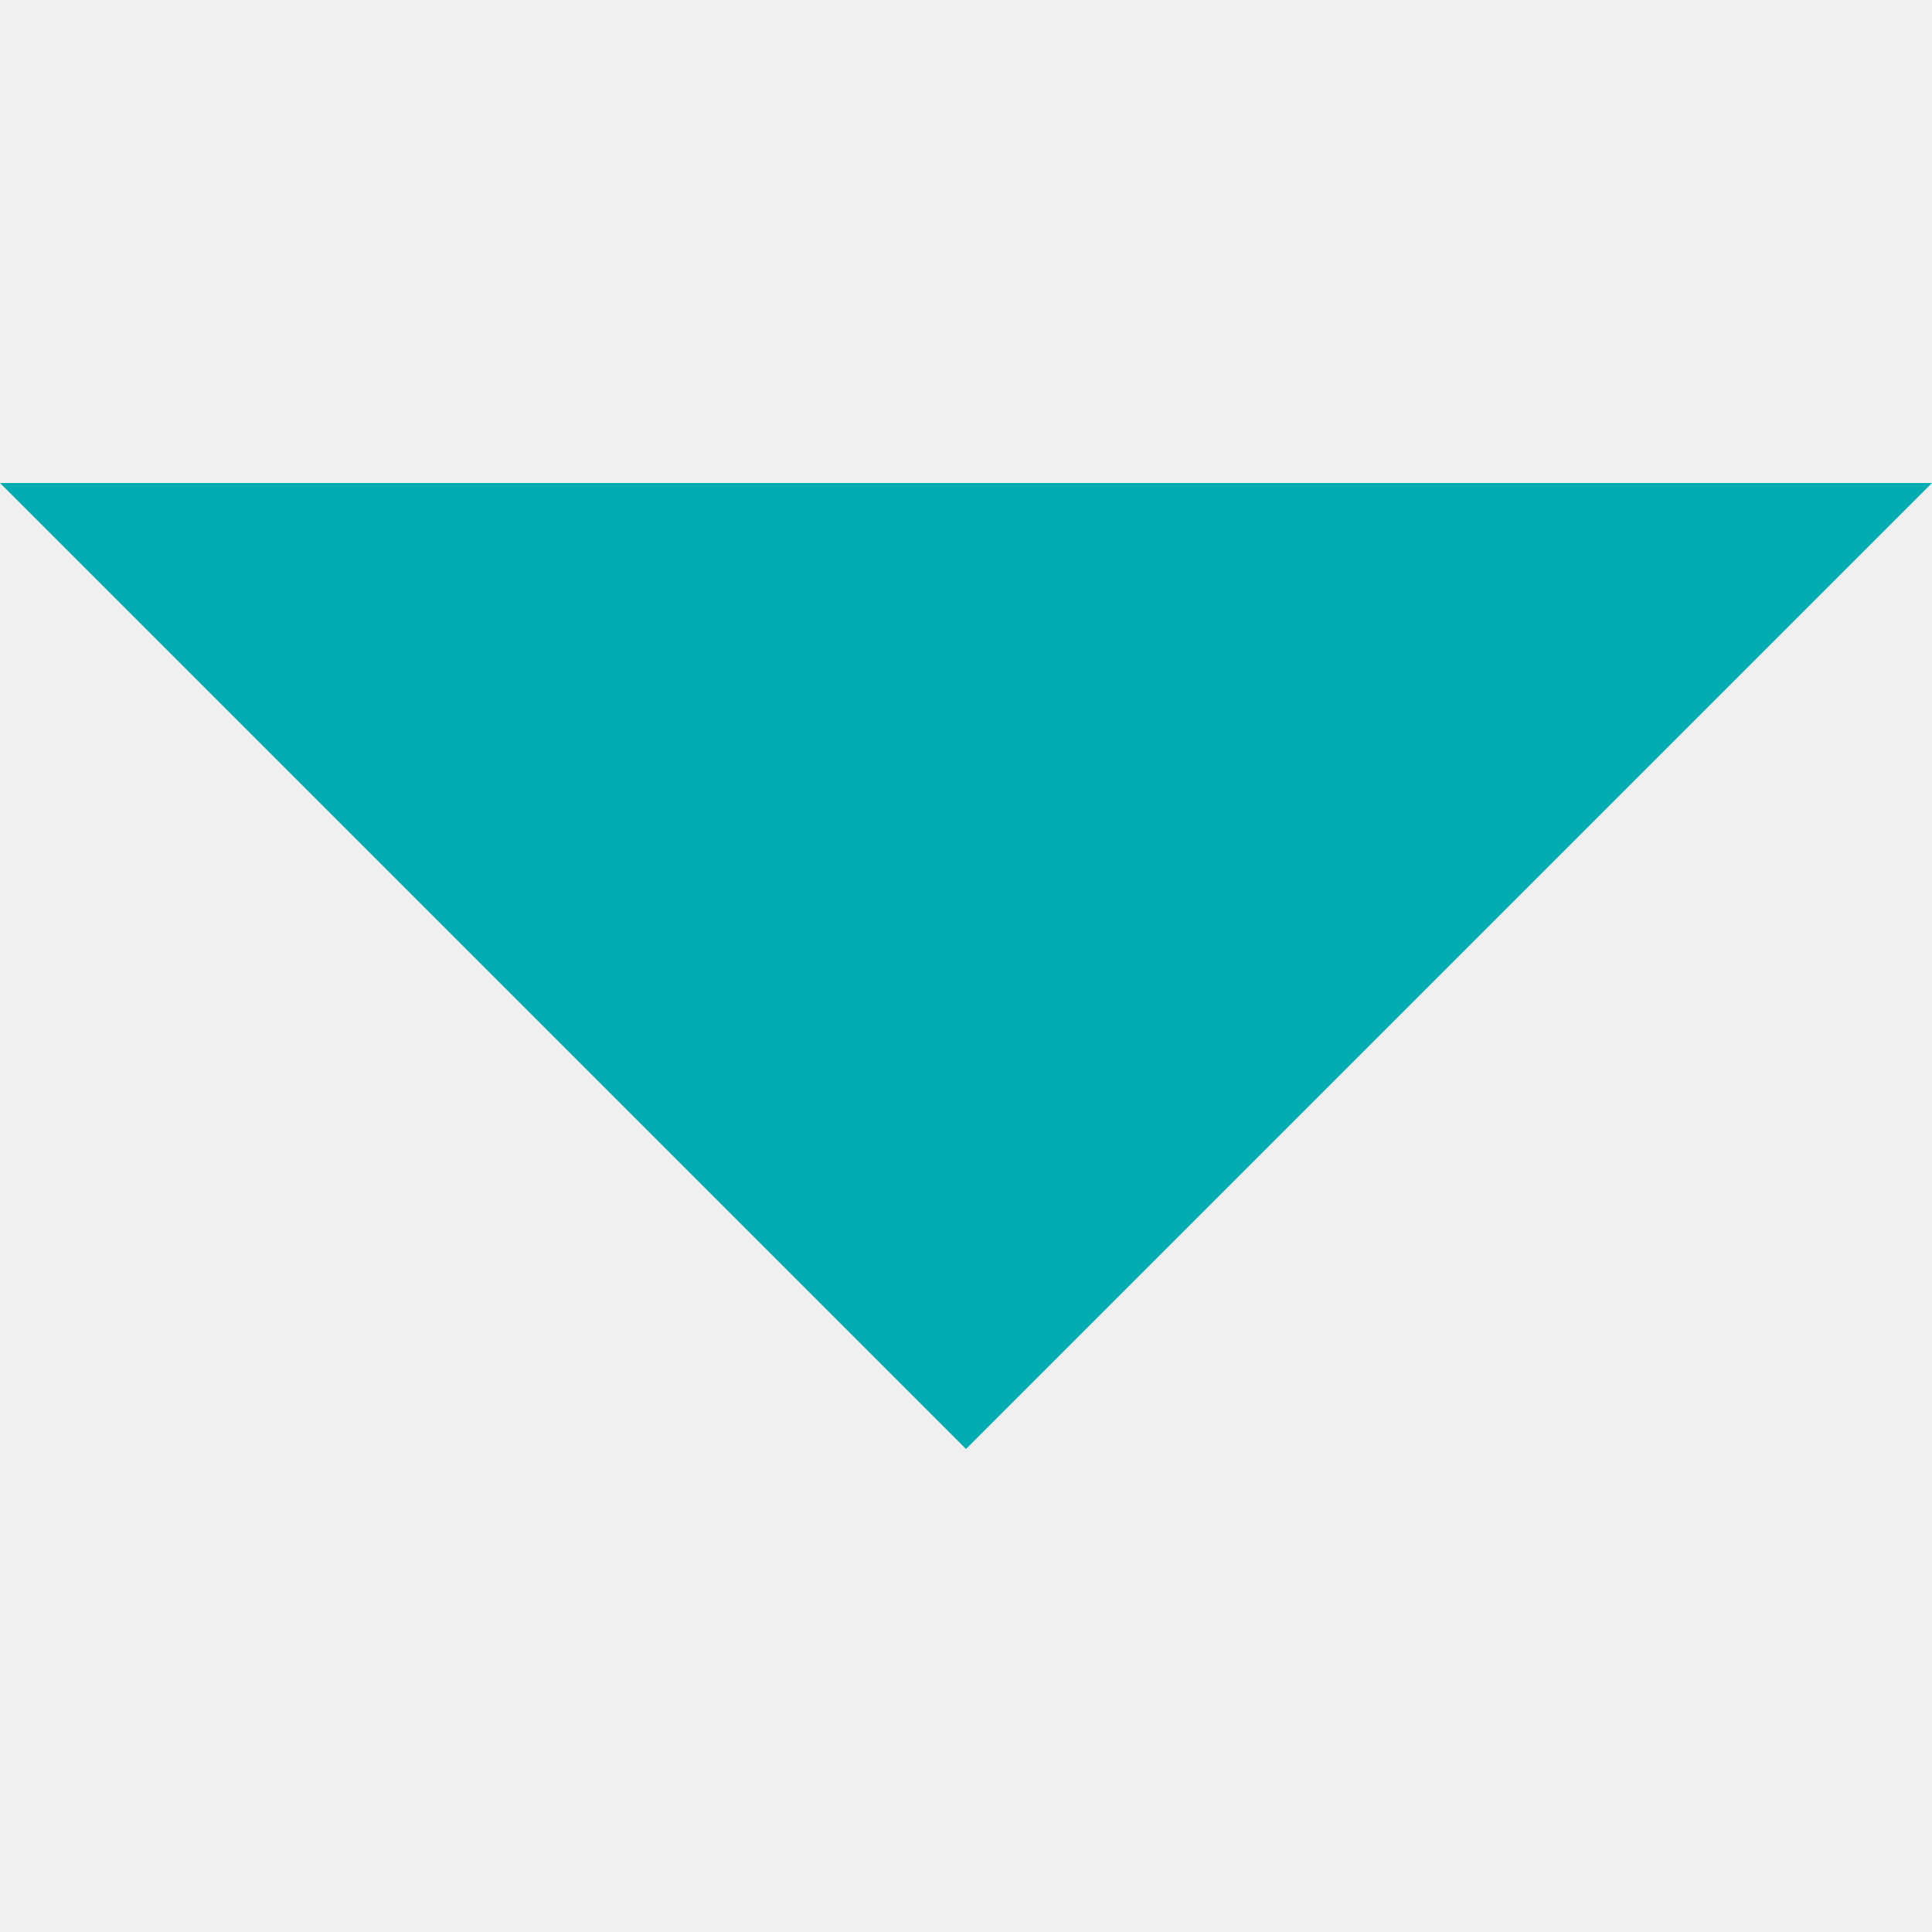
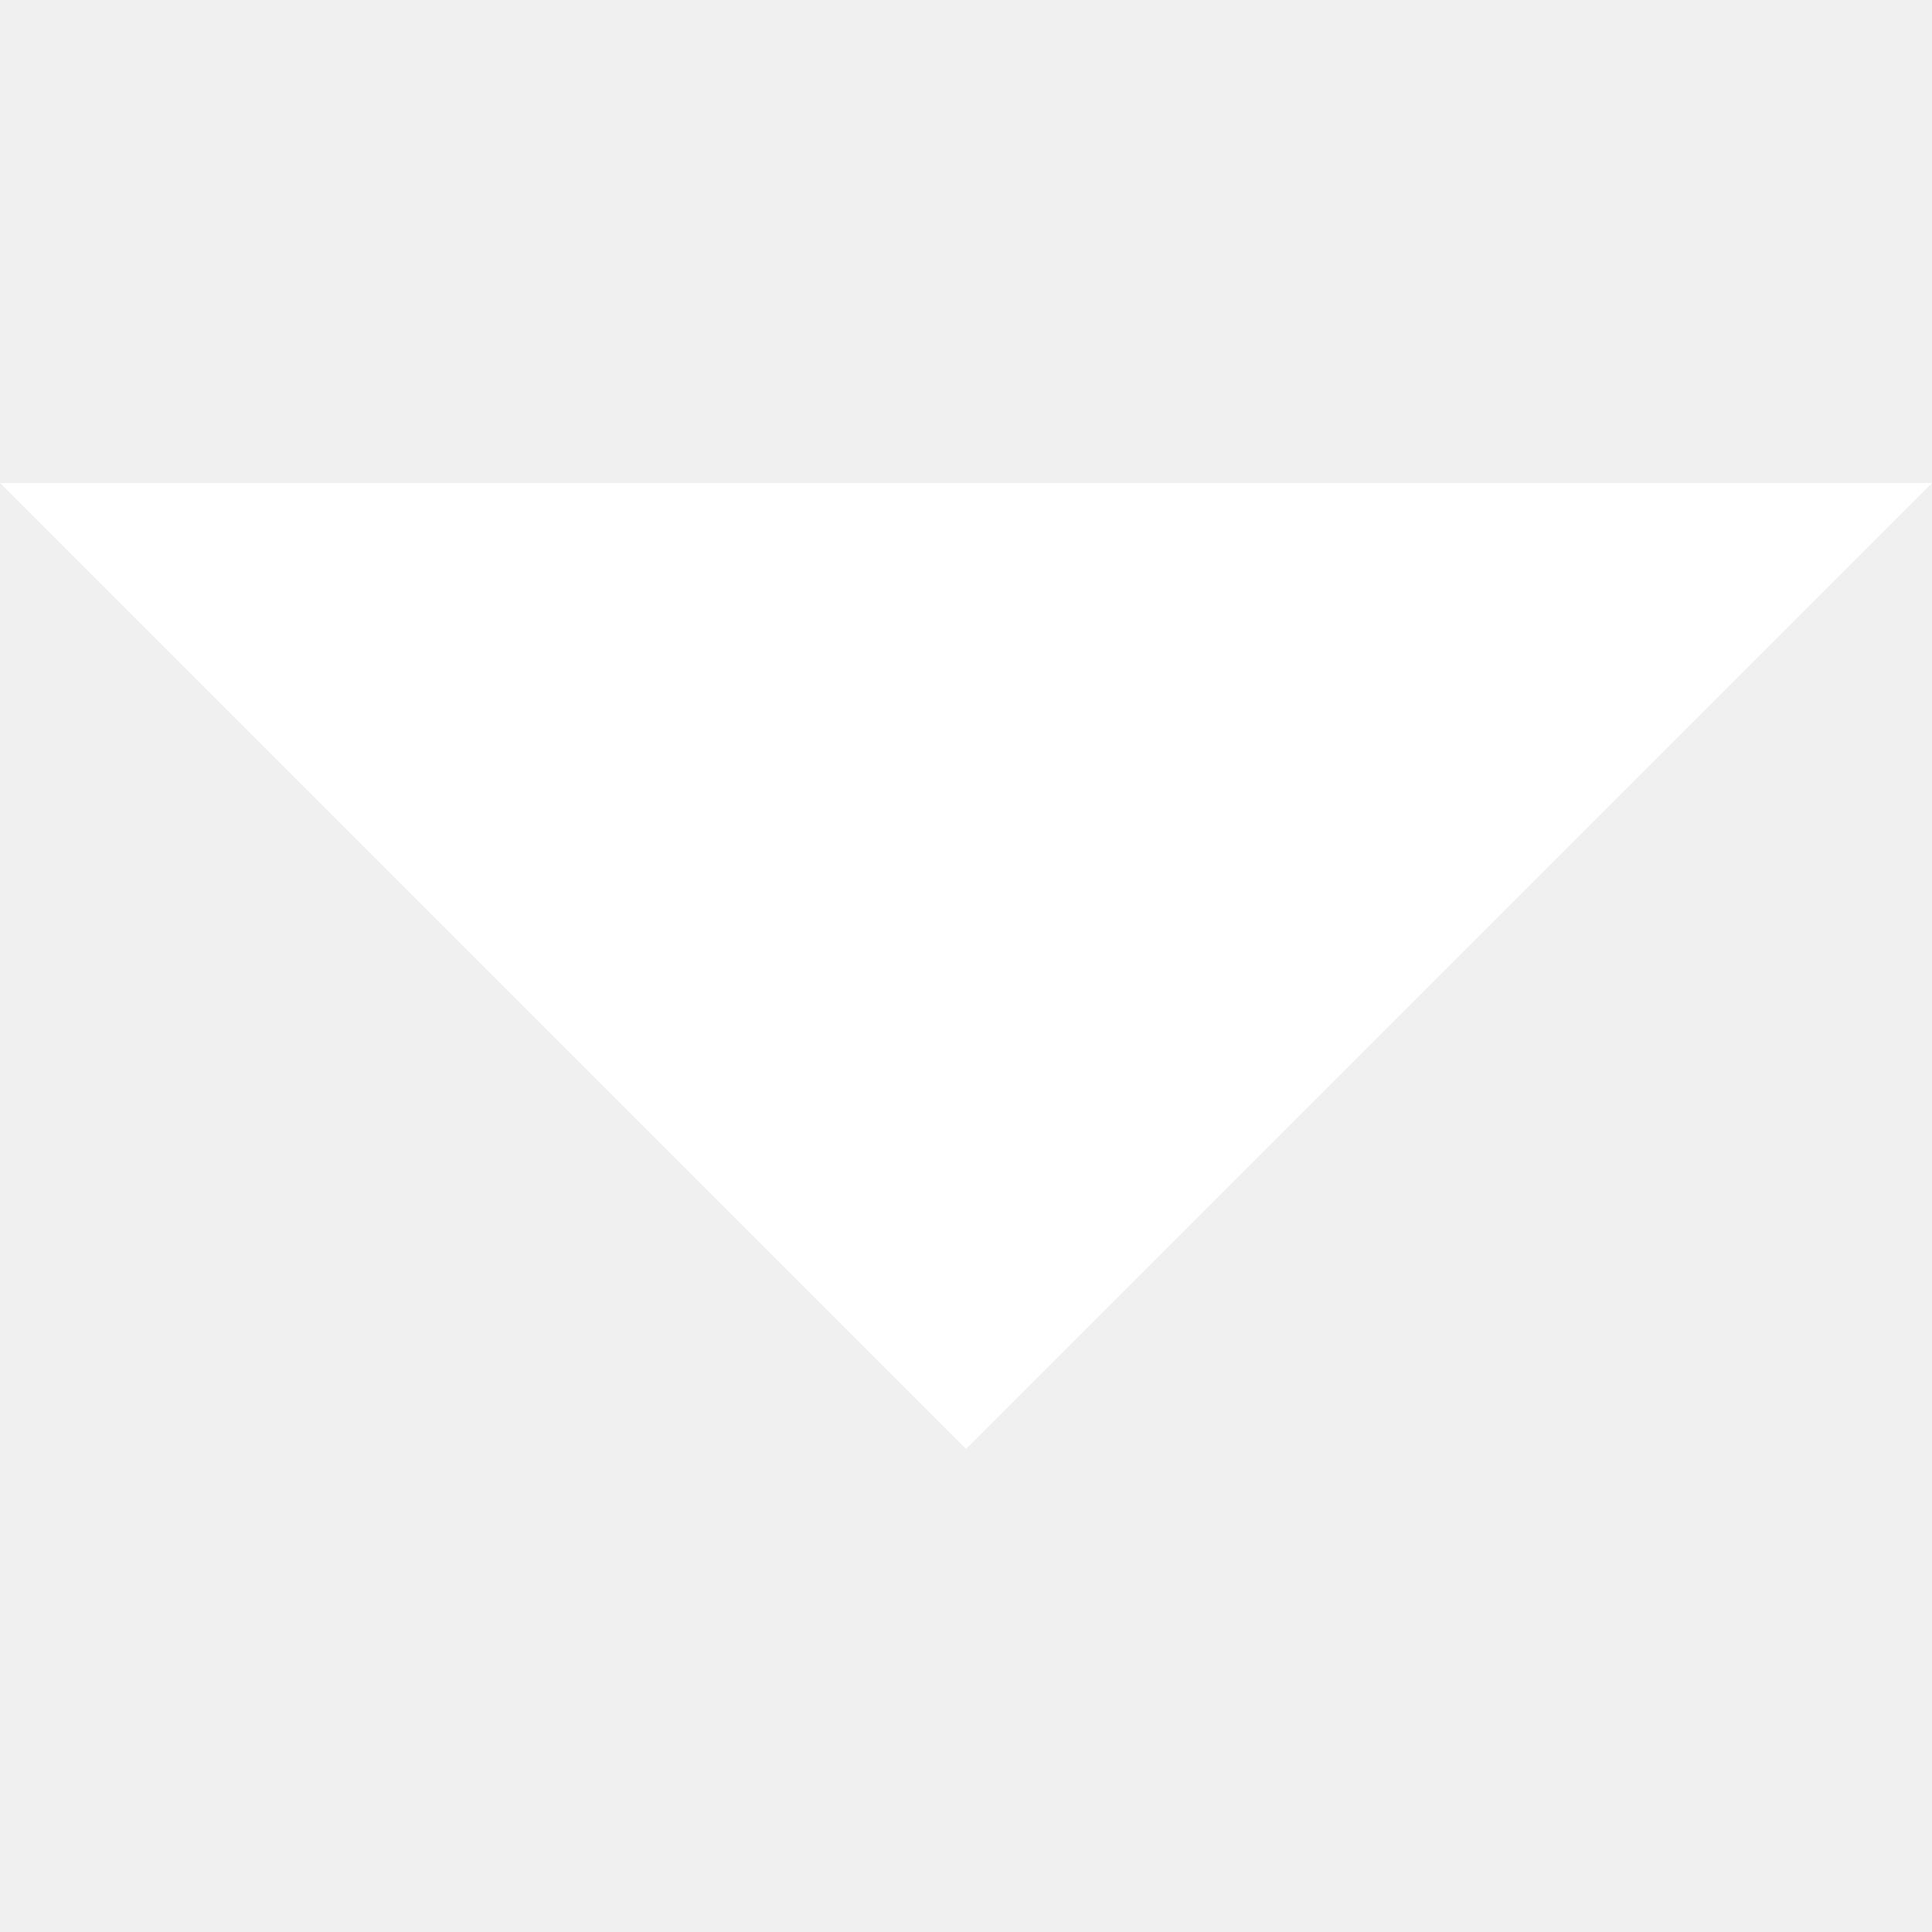
<svg xmlns="http://www.w3.org/2000/svg" height="10" width="10" viewBox="0 0 255 255">
-   <path fill="#00abb2" d="M0 63.75l127.5 127.5L255 63.75z" />
+   <path fill="#fff" d="M0 63.75l127.5 127.5L255 63.75z" />
</svg>
